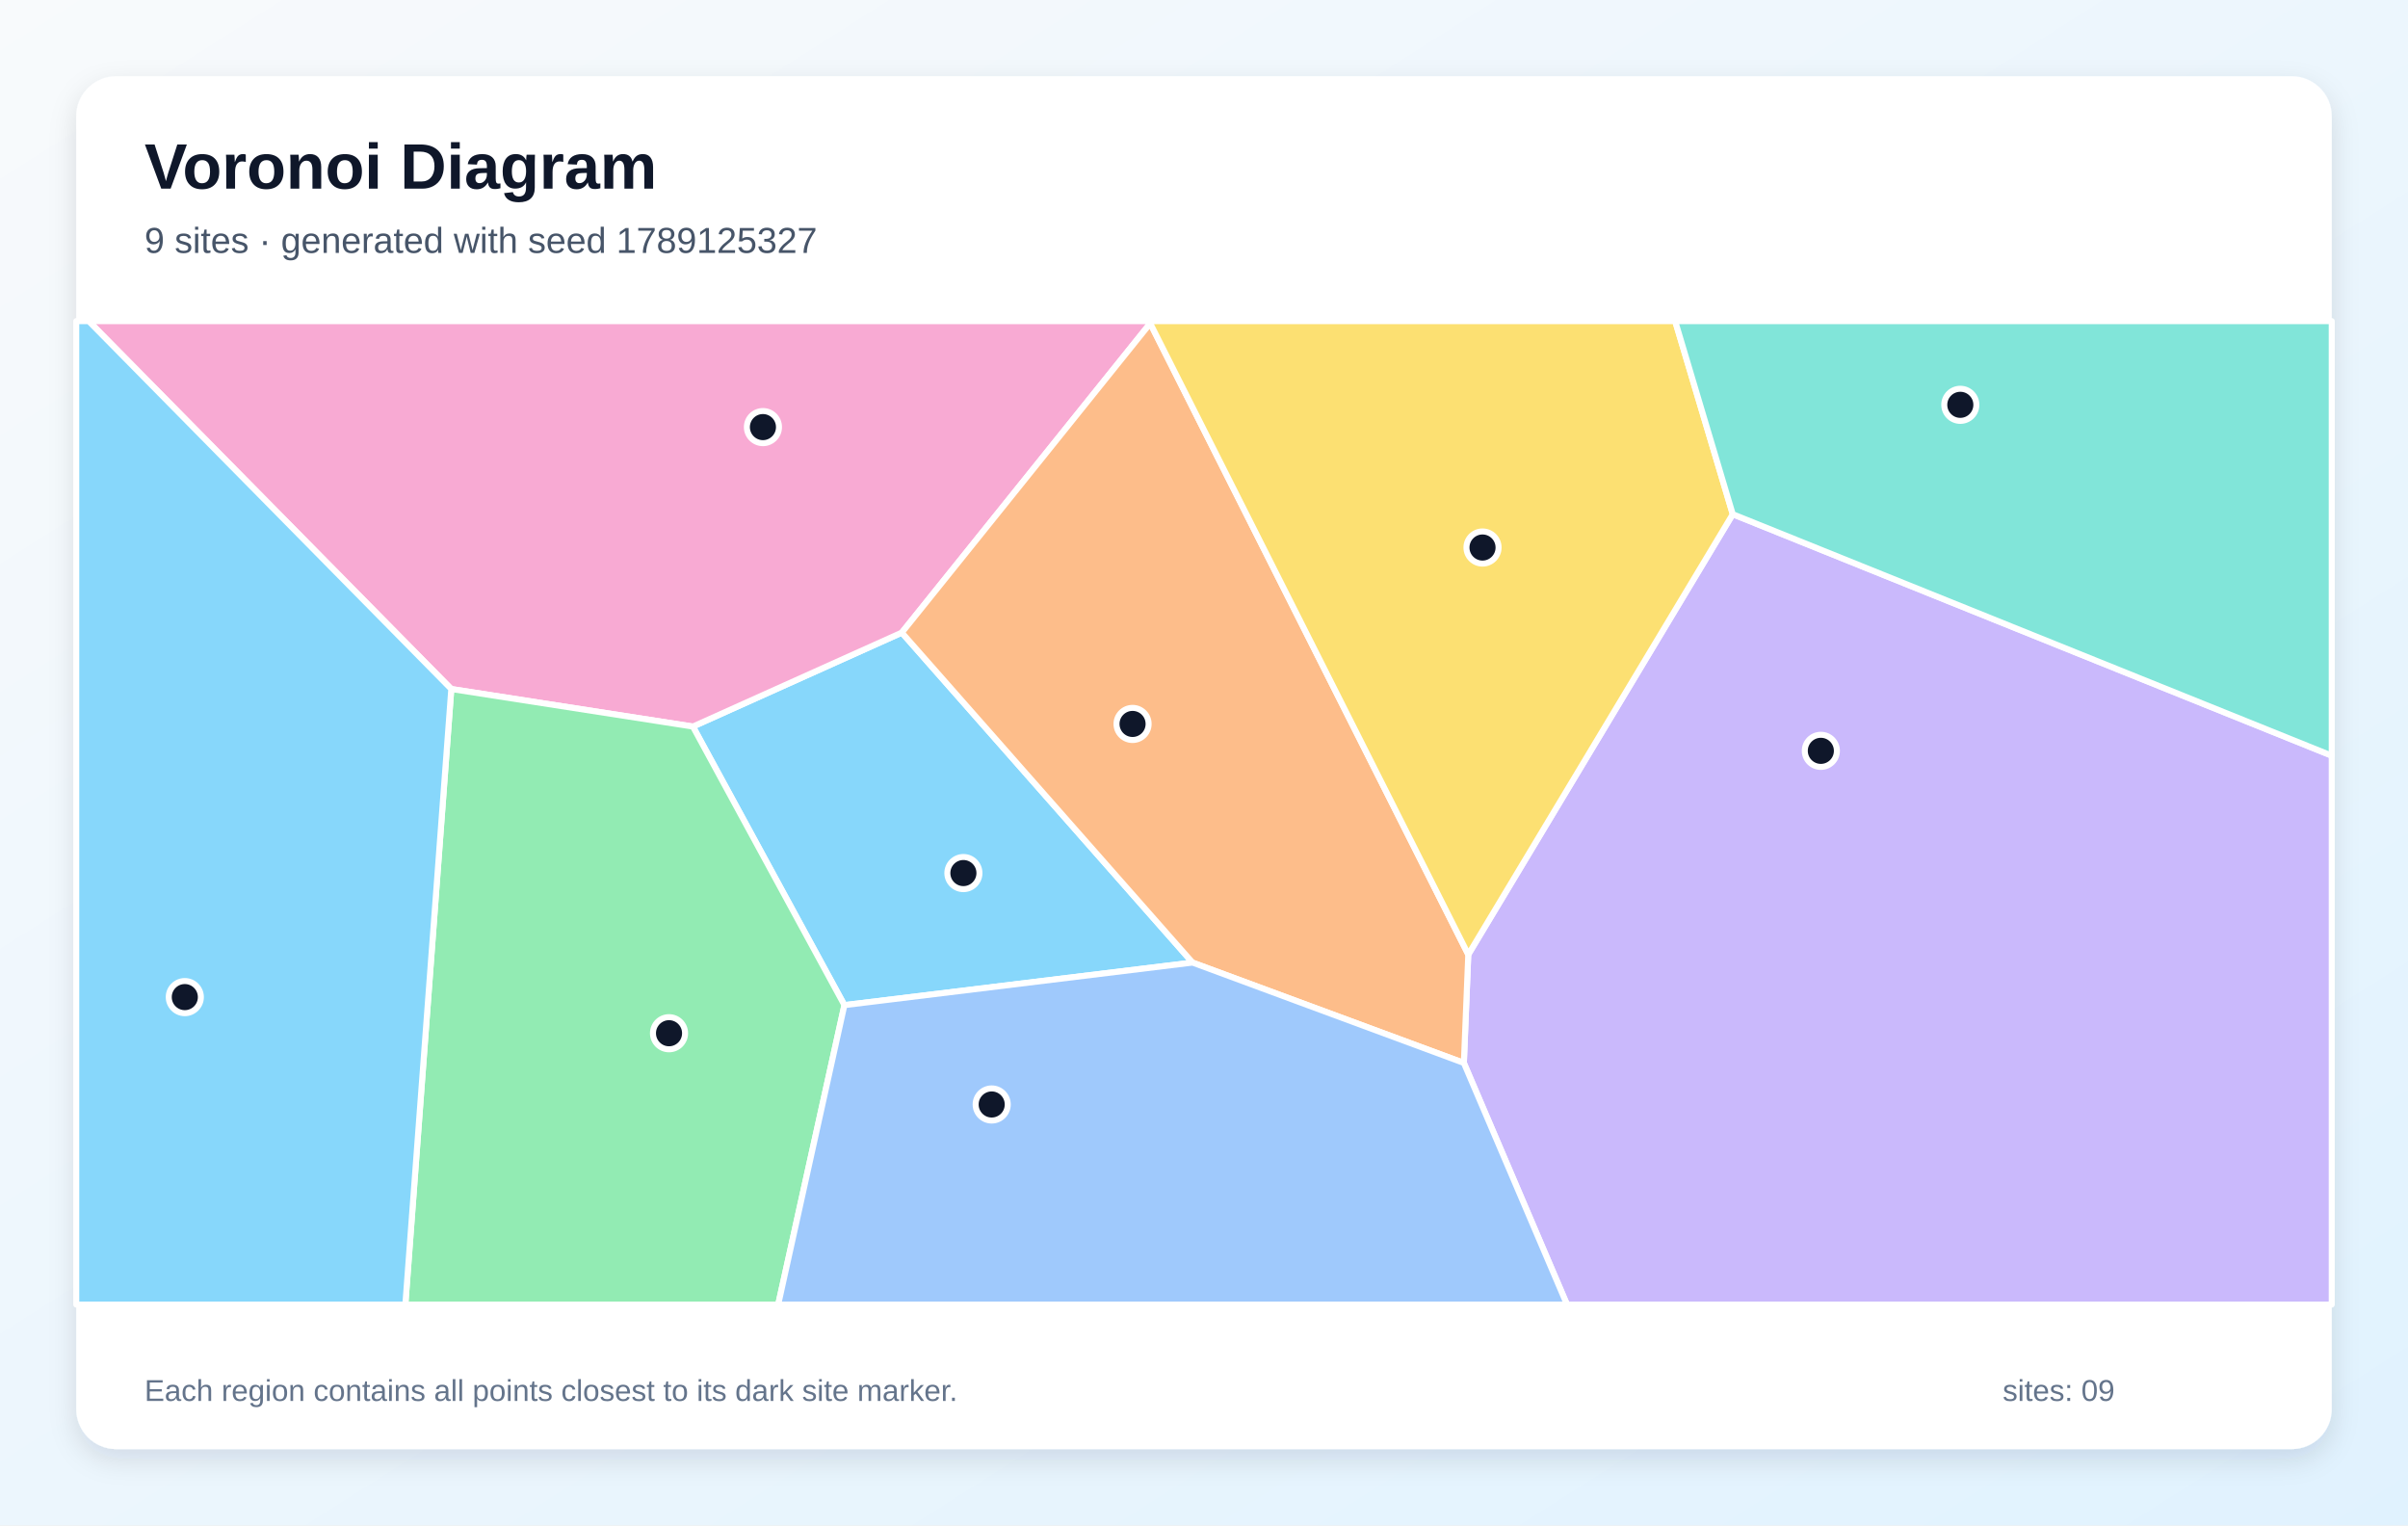
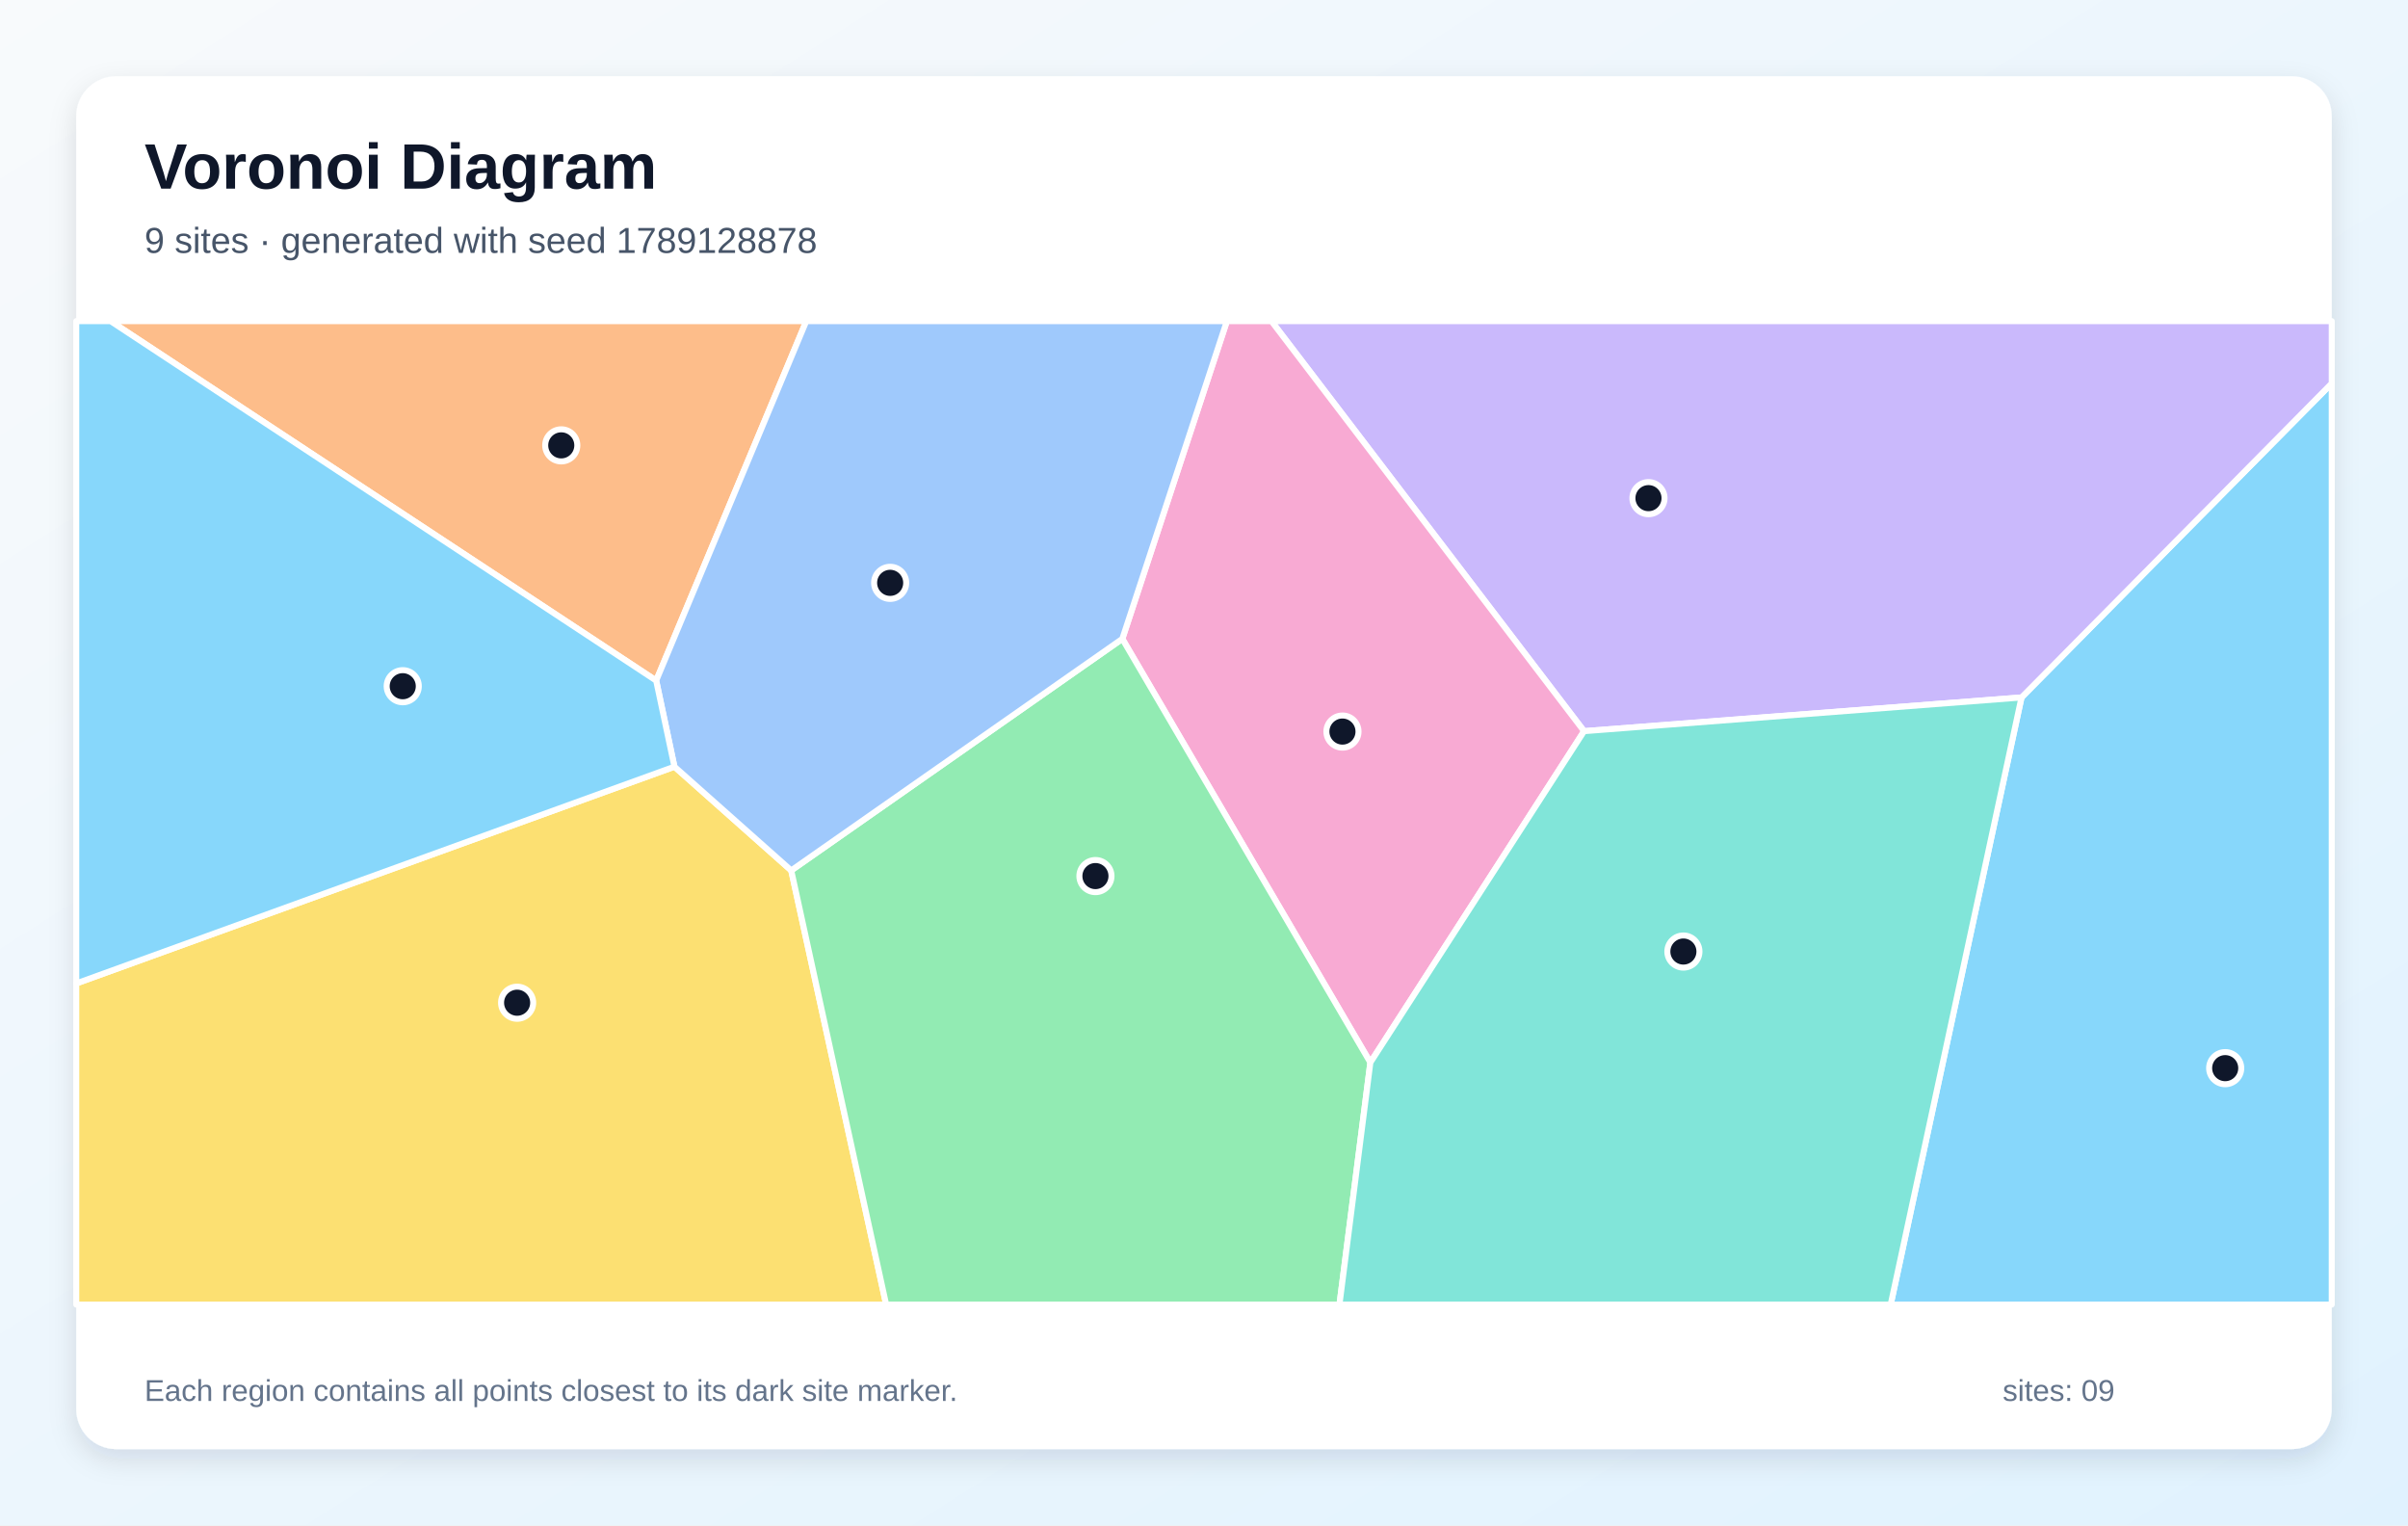
<svg xmlns="http://www.w3.org/2000/svg" width="1200" height="760" viewBox="0 0 1200 760" role="img" aria-labelledby="title description">
  <defs>
    <linearGradient id="background" x1="0" y1="0" x2="1" y2="1">
      <stop stop-color="#F8FAFC" />
      <stop offset="1" stop-color="#E0F2FE" />
    </linearGradient>
    <filter id="shadow" x="-10%" y="-10%" width="120%" height="120%">
      <feDropShadow dx="0" dy="5" stdDeviation="7" flood-color="#0F172A" flood-opacity=".12" />
    </filter>
  </defs>
  <rect width="1200" height="760" fill="url(#background)" />
  <rect x="38" y="38" width="1124" height="684" rx="20" fill="#FFFFFF" filter="url(#shadow)" />
  <g font-family="Arial, sans-serif">
    <text x="72" y="94" font-size="32" font-weight="700" fill="#0F172A">Voronoi Diagram</text>
-     <text x="72" y="126" font-size="18" fill="#475569">9 sites · generated with seed 1789125327</text>
+     <text x="72" y="126" font-size="18" fill="#475569">9 sites · generated with seed 1789128878</text>
  </g>
  <g stroke="#FFFFFF" stroke-width="3" stroke-linejoin="round">
-     <polygon points="420.8,500.8 345.3,362.0 449.4,315.2 594.3,479.6" fill="#38BDF8" fill-opacity="0.60" />
-     <polygon points="729.5,529.6 731.7,475.6 863.5,256.2 1162.0,376.5 1162.0,650.0 780.9,650.0" fill="#A78BFA" fill-opacity="0.60" />
-     <polygon points="573.2,161.1 449.4,315.2 345.3,362.0 224.9,343.3 44.2,160.0 573.4,160.0" fill="#F472B6" fill-opacity="0.60" />
-     <polygon points="731.7,475.6 729.5,529.6 594.3,479.6 449.4,315.2 573.2,161.1" fill="#FB923C" fill-opacity="0.60" />
-     <polygon points="863.5,256.2 731.7,475.6 573.2,161.1 573.4,160.0 834.8,160.0" fill="#FACC15" fill-opacity="0.60" />
-     <polygon points="224.9,343.3 345.3,362.0 420.8,500.8 387.8,650.0 202.0,650.0" fill="#4ADE80" fill-opacity="0.60" />
-     <polygon points="863.5,256.2 834.8,160.0 1162.0,160.0 1162.0,376.5" fill="#2DD4BF" fill-opacity="0.60" />
-     <polygon points="420.8,500.8 594.3,479.6 729.5,529.6 780.9,650.0 387.8,650.0" fill="#60A5FA" fill-opacity="0.60" />
-     <polygon points="38.0,160.0 44.2,160.0 224.9,343.3 202.0,650.0 38.0,650.0" fill="#38BDF8" fill-opacity="0.60" />
+     <polygon points="1007.4,347.5 1162.0,191.0 1162.0,650.0 942.2,650.0" fill="#38BDF8" fill-opacity="0.60" />
+     <polygon points="789.4,364.3 633.6,160.0 1162.0,160.0 1162.0,191.0 1007.4,347.5" fill="#A78BFA" fill-opacity="0.60" />
+     <polygon points="682.9,529.4 559.3,318.3 611.4,160.0 633.6,160.0 789.4,364.3" fill="#F472B6" fill-opacity="0.60" />
+     <polygon points="327.0,339.1 55.1,160.0 401.8,160.0" fill="#FB923C" fill-opacity="0.60" />
+     <polygon points="38.0,490.0 336.1,382.0 394.3,433.7 441.6,650.0 38.0,650.0" fill="#FACC15" fill-opacity="0.60" />
+     <polygon points="394.3,433.7 559.3,318.3 682.9,529.4 667.5,650.0 441.6,650.0" fill="#4ADE80" fill-opacity="0.60" />
+     <polygon points="682.9,529.4 789.4,364.3 1007.4,347.5 942.2,650.0 667.5,650.0" fill="#2DD4BF" fill-opacity="0.60" />
+     <polygon points="394.3,433.7 336.1,382.0 327.0,339.1 401.8,160.0 611.4,160.0 559.3,318.3" fill="#60A5FA" fill-opacity="0.60" />
+     <polygon points="336.1,382.0 38.0,490.0 38.0,160.0 55.1,160.0 327.0,339.1" fill="#38BDF8" fill-opacity="0.60" />
  </g>
  <g>
-     <circle cx="480.1" cy="435.0" r="8" fill="#0F172A" stroke="#FFFFFF" stroke-width="3" />
-     <circle cx="907.4" cy="374.1" r="8" fill="#0F172A" stroke="#FFFFFF" stroke-width="3" />
-     <circle cx="380.2" cy="212.8" r="8" fill="#0F172A" stroke="#FFFFFF" stroke-width="3" />
-     <circle cx="564.4" cy="360.7" r="8" fill="#0F172A" stroke="#FFFFFF" stroke-width="3" />
-     <circle cx="738.8" cy="272.8" r="8" fill="#0F172A" stroke="#FFFFFF" stroke-width="3" />
-     <circle cx="333.4" cy="514.8" r="8" fill="#0F172A" stroke="#FFFFFF" stroke-width="3" />
-     <circle cx="976.9" cy="201.7" r="8" fill="#0F172A" stroke="#FFFFFF" stroke-width="3" />
-     <circle cx="494.2" cy="550.3" r="8" fill="#0F172A" stroke="#FFFFFF" stroke-width="3" />
-     <circle cx="92.1" cy="496.8" r="8" fill="#0F172A" stroke="#FFFFFF" stroke-width="3" />
+     <circle cx="1108.9" cy="532.2" r="8" fill="#0F172A" stroke="#FFFFFF" stroke-width="3" />
+     <circle cx="821.5" cy="248.2" r="8" fill="#0F172A" stroke="#FFFFFF" stroke-width="3" />
+     <circle cx="669.0" cy="364.5" r="8" fill="#0F172A" stroke="#FFFFFF" stroke-width="3" />
+     <circle cx="279.7" cy="221.9" r="8" fill="#0F172A" stroke="#FFFFFF" stroke-width="3" />
+     <circle cx="257.7" cy="499.6" r="8" fill="#0F172A" stroke="#FFFFFF" stroke-width="3" />
+     <circle cx="545.9" cy="436.5" r="8" fill="#0F172A" stroke="#FFFFFF" stroke-width="3" />
+     <circle cx="838.9" cy="474.1" r="8" fill="#0F172A" stroke="#FFFFFF" stroke-width="3" />
+     <circle cx="443.6" cy="290.4" r="8" fill="#0F172A" stroke="#FFFFFF" stroke-width="3" />
+     <circle cx="200.7" cy="341.9" r="8" fill="#0F172A" stroke="#FFFFFF" stroke-width="3" />
  </g>
  <g font-family="Arial, sans-serif" font-size="15" fill="#64748B">
    <text x="72" y="698">Each region contains all points closest to its dark site marker.</text>
    <text x="998" y="698">sites: 09</text>
  </g>
</svg>
